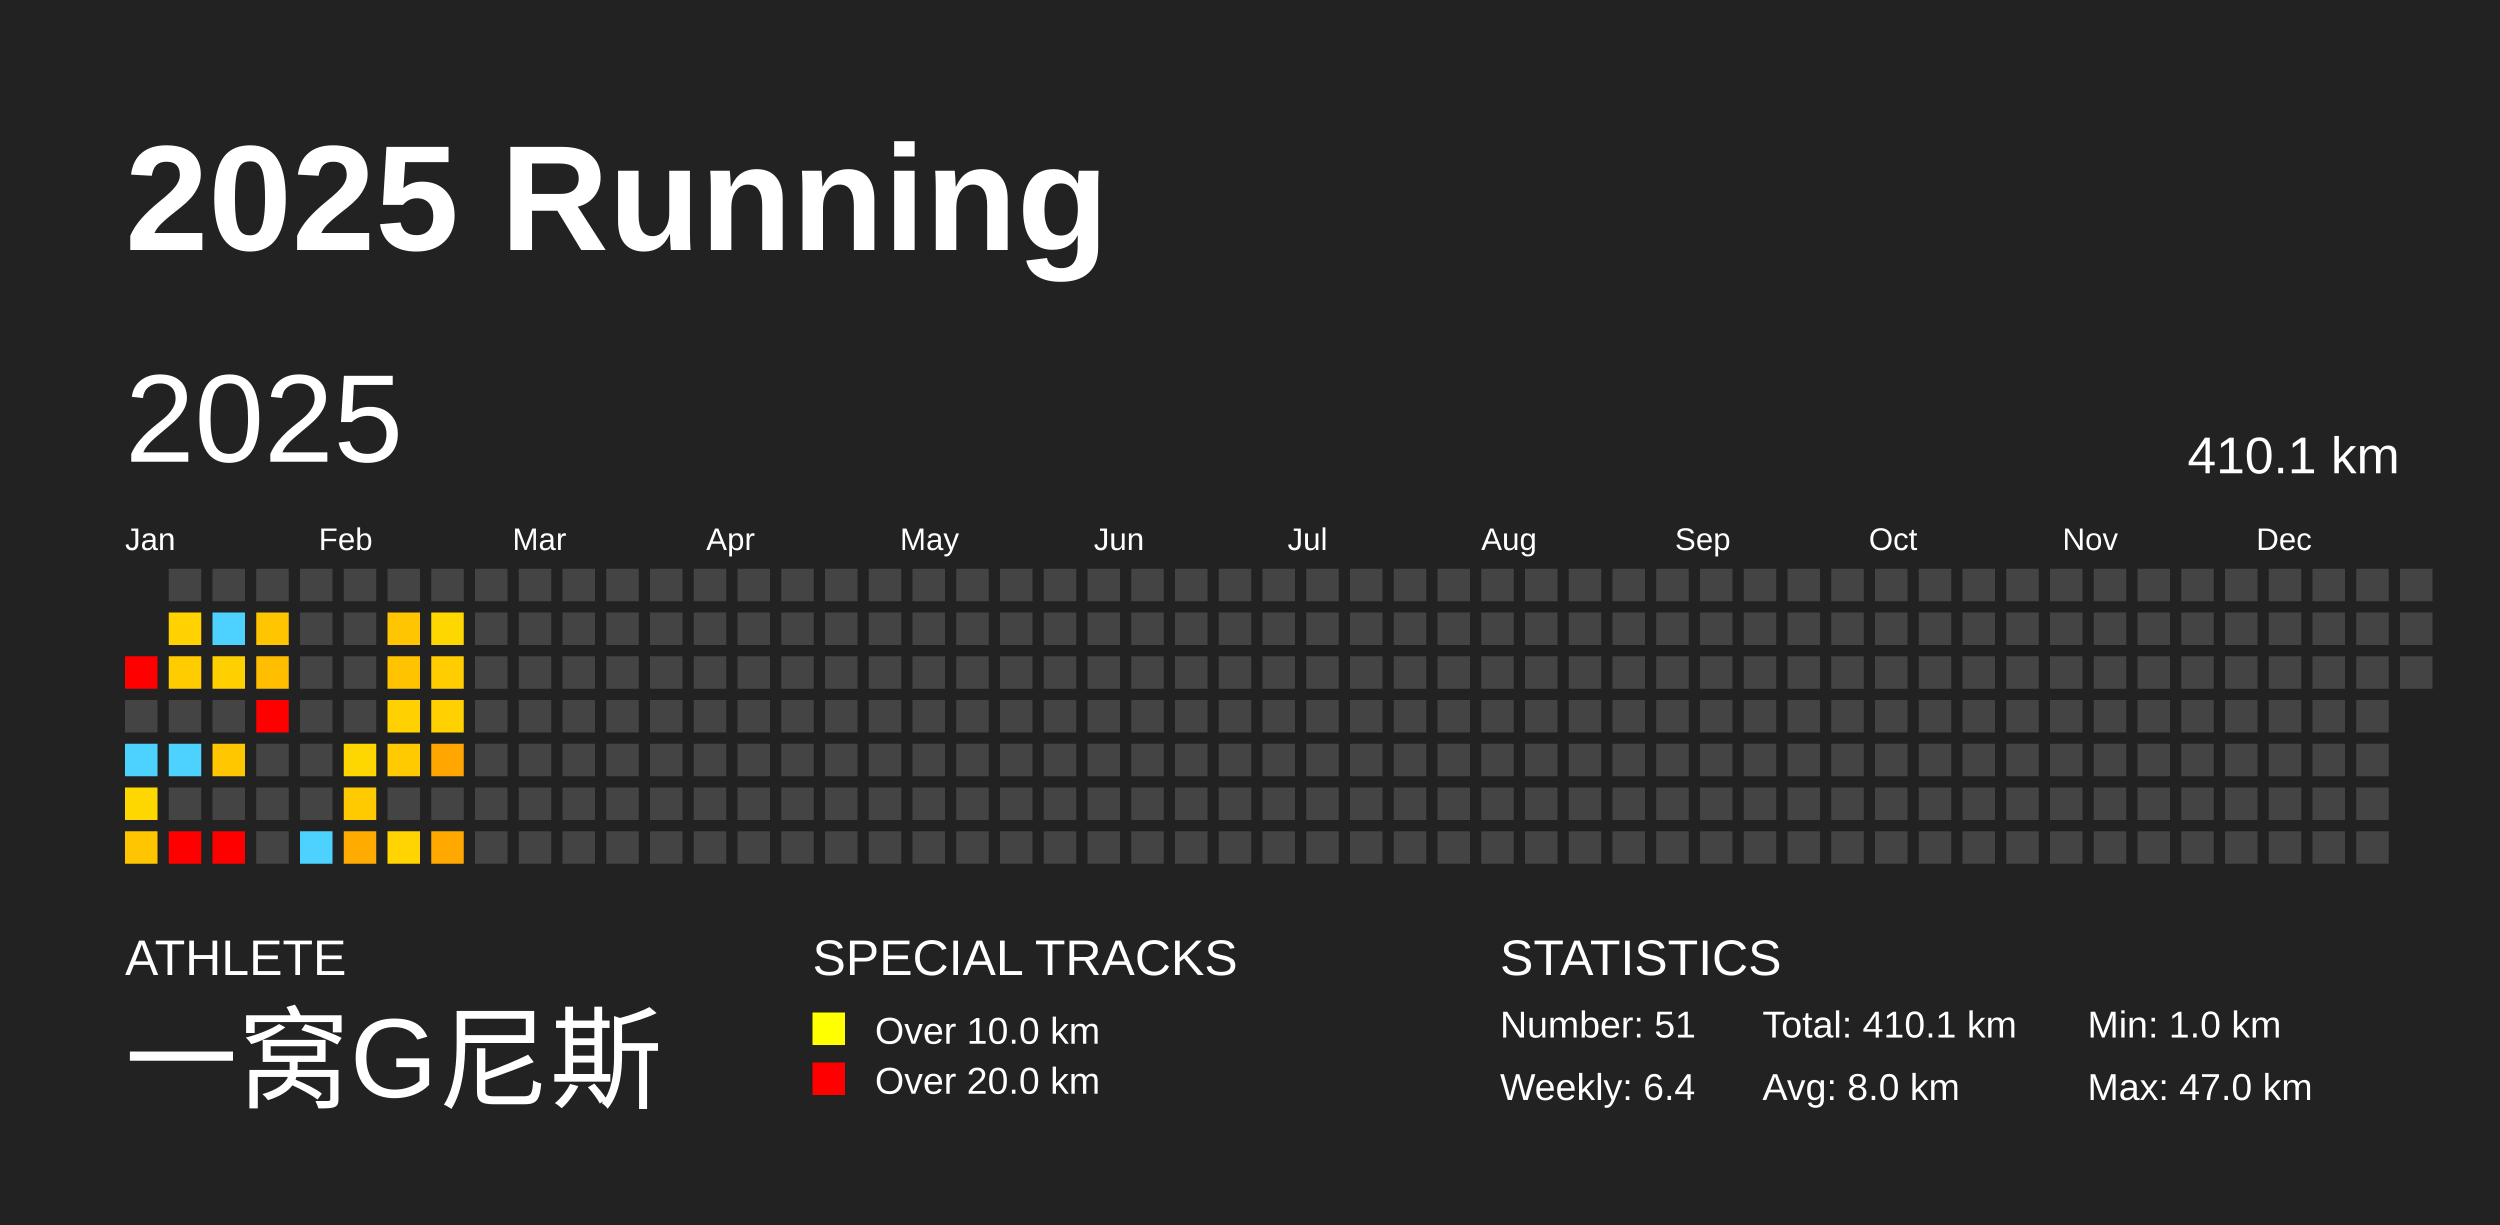
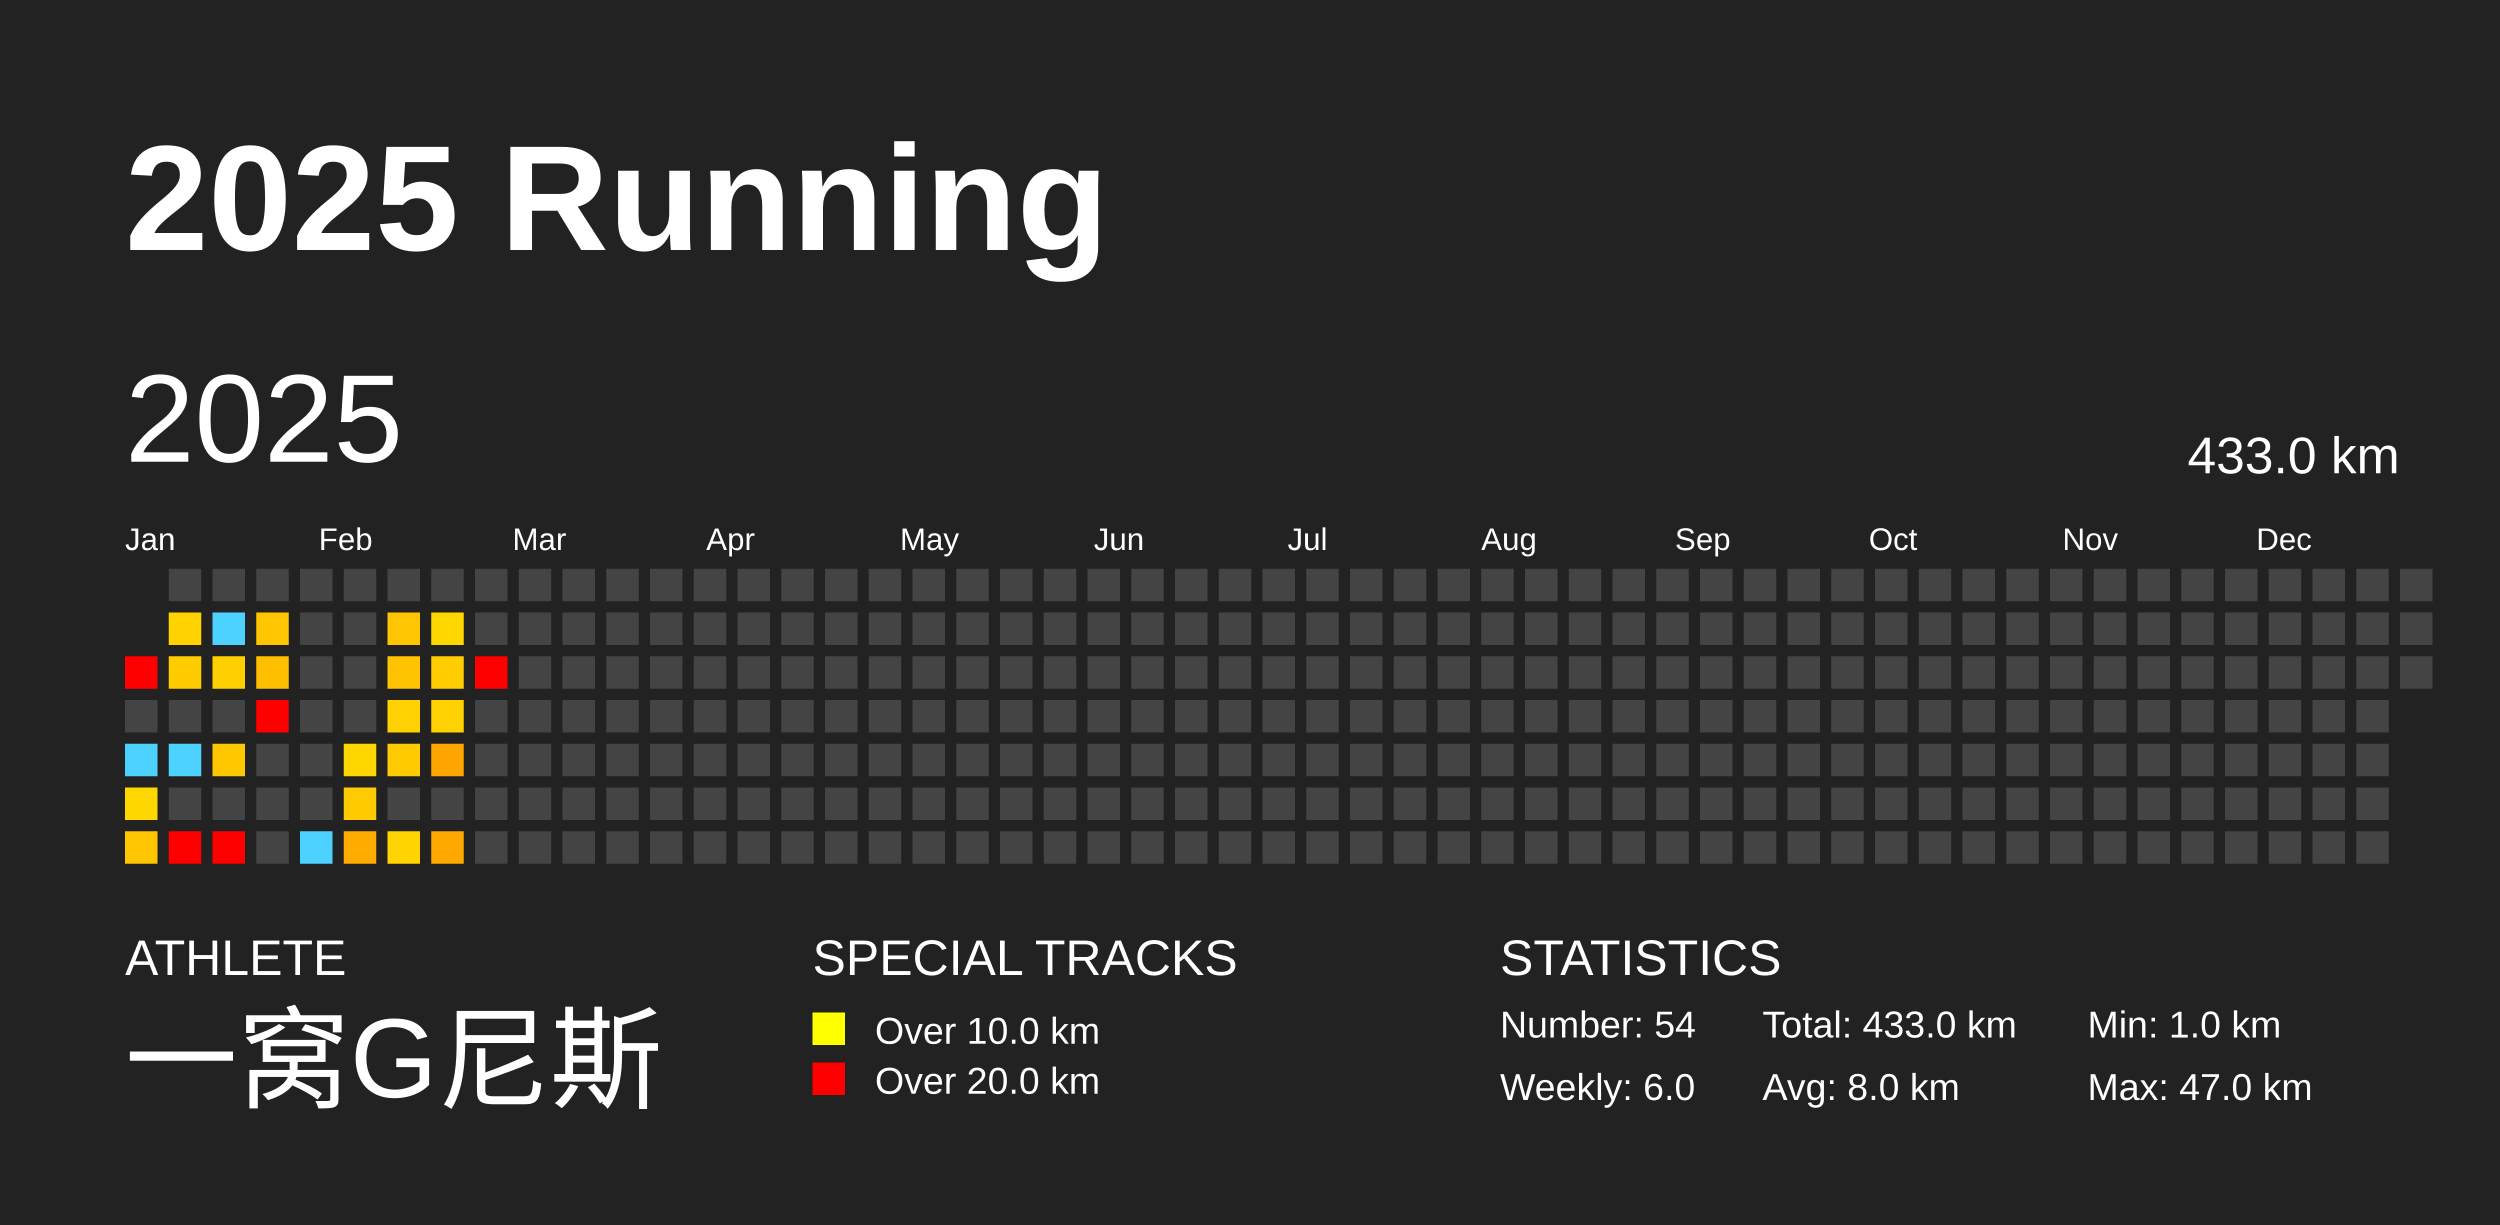
<svg xmlns="http://www.w3.org/2000/svg" baseProfile="full" height="98mm" version="1.1" viewBox="0,0,200,98" width="200mm">
  <defs />
  <rect fill="#222222" height="98" width="200" x="0" y="0" />
  <text fill="#FFFFFF" style="font-size:12px; font-family:Arial; font-weight:bold;" x="10" y="20">2025 Running</text>
  <text fill="#FFFFFF" style="font-size:4px; font-family:Arial" x="10" y="78">ATHLETE</text>
  <text fill="#FFFFFF" style="font-size:9px; font-family:Arial" x="10" y="88">一窝G尼斯</text>
  <text fill="#FFFFFF" style="font-size:4px; font-family:Arial" x="65" y="78">SPECIAL TRACKS</text>
  <rect fill="yellow" height="2.6" width="2.6" x="65" y="81" />
  <text fill="#FFFFFF" style="font-size:3px; font-family:Arial" x="70" y="83.5">Over 10.0 km</text>
  <rect fill="red" height="2.6" width="2.6" x="65" y="85" />
  <text fill="#FFFFFF" style="font-size:3px; font-family:Arial" x="70" y="87.5">Over 20.0 km</text>
  <text fill="#FFFFFF" style="font-size:4px; font-family:Arial" x="120" y="78">STATISTICS</text>
-   <text fill="#FFFFFF" style="font-size:3px; font-family:Arial" x="120" y="83">Number: 51</text>
-   <text fill="#FFFFFF" style="font-size:3px; font-family:Arial" x="120" y="88">Weekly: 6.4</text>
-   <text fill="#FFFFFF" style="font-size:3px; font-family:Arial" x="141" y="83">Total: 410.1 km</text>
+   <text fill="#FFFFFF" style="font-size:3px; font-family:Arial" x="120" y="83">Number: 54</text>
+   <text fill="#FFFFFF" style="font-size:3px; font-family:Arial" x="120" y="88">Weekly: 6.0</text>
+   <text fill="#FFFFFF" style="font-size:3px; font-family:Arial" x="141" y="83">Total: 433.0 km</text>
  <text fill="#FFFFFF" style="font-size:3px; font-family:Arial" x="141" y="88">Avg: 8.0 km</text>
  <text fill="#FFFFFF" style="font-size:3px; font-family:Arial" x="167" y="83">Min: 1.0 km</text>
  <text fill="#FFFFFF" style="font-size:3px; font-family:Arial" x="167" y="88">Max: 47.0 km</text>
  <text dominant-baseline="hanging" fill="#FFFFFF" style="font-size:10.0px; font-family:Arial;" x="10" y="30">2025</text>
-   <text dominant-baseline="hanging" fill="#FFFFFF" style="font-size:4.125px; font-family:Arial;" x="175" y="35">410.1 km</text>
+   <text dominant-baseline="hanging" fill="#FFFFFF" style="font-size:4.125px; font-family:Arial;" x="175" y="35">433.0 km</text>
  <text fill="#FFFFFF" style="font-size:2.5px; font-family:Arial" x="10.0" y="44">Jan</text>
  <text fill="#FFFFFF" style="font-size:2.5px; font-family:Arial" x="25.5" y="44">Feb</text>
  <text fill="#FFFFFF" style="font-size:2.5px; font-family:Arial" x="41.0" y="44">Mar</text>
  <text fill="#FFFFFF" style="font-size:2.5px; font-family:Arial" x="56.5" y="44">Apr</text>
  <text fill="#FFFFFF" style="font-size:2.5px; font-family:Arial" x="72.0" y="44">May</text>
  <text fill="#FFFFFF" style="font-size:2.5px; font-family:Arial" x="87.5" y="44">Jun</text>
  <text fill="#FFFFFF" style="font-size:2.5px; font-family:Arial" x="103.0" y="44">Jul</text>
  <text fill="#FFFFFF" style="font-size:2.5px; font-family:Arial" x="118.5" y="44">Aug</text>
  <text fill="#FFFFFF" style="font-size:2.5px; font-family:Arial" x="134.0" y="44">Sep</text>
  <text fill="#FFFFFF" style="font-size:2.5px; font-family:Arial" x="149.5" y="44">Oct</text>
  <text fill="#FFFFFF" style="font-size:2.5px; font-family:Arial" x="165.0" y="44">Nov</text>
  <text fill="#FFFFFF" style="font-size:2.5px; font-family:Arial" x="180.5" y="44">Dec</text>
  <rect fill="red" height="2.6" width="2.6" x="10.0" y="52.5" />
  <rect fill="#444444" height="2.6" width="2.6" x="10.0" y="56.0" />
  <rect fill="#4dd2ff" height="2.6" width="2.6" x="10.0" y="59.5" />
  <rect fill="#ffd700" height="2.6" width="2.6" x="10.0" y="63.0" />
  <rect fill="#ffc500" height="2.6" width="2.6" x="10.0" y="66.5" />
  <rect fill="#444444" height="2.6" width="2.6" x="13.5" y="45.5" />
  <rect fill="#ffd200" height="2.6" width="2.6" x="13.5" y="49.0" />
  <rect fill="#ffcc00" height="2.6" width="2.6" x="13.5" y="52.5" />
  <rect fill="#444444" height="2.6" width="2.6" x="13.5" y="56.0" />
  <rect fill="#4dd2ff" height="2.6" width="2.6" x="13.5" y="59.5" />
  <rect fill="#444444" height="2.6" width="2.6" x="13.5" y="63.0" />
  <rect fill="red" height="2.6" width="2.6" x="13.5" y="66.5" />
  <rect fill="#444444" height="2.6" width="2.6" x="17.0" y="45.5" />
  <rect fill="#4dd2ff" height="2.6" width="2.6" x="17.0" y="49.0" />
  <rect fill="#ffd000" height="2.6" width="2.6" x="17.0" y="52.5" />
  <rect fill="#444444" height="2.6" width="2.6" x="17.0" y="56.0" />
  <rect fill="#ffc700" height="2.6" width="2.6" x="17.0" y="59.5" />
  <rect fill="#444444" height="2.6" width="2.6" x="17.0" y="63.0" />
  <rect fill="red" height="2.6" width="2.6" x="17.0" y="66.5" />
  <rect fill="#444444" height="2.6" width="2.6" x="20.5" y="45.5" />
  <rect fill="#ffc500" height="2.6" width="2.6" x="20.5" y="49.0" />
  <rect fill="#ffbf00" height="2.6" width="2.6" x="20.5" y="52.5" />
  <rect fill="red" height="2.6" width="2.6" x="20.5" y="56.0" />
  <rect fill="#444444" height="2.6" width="2.6" x="20.5" y="59.5" />
  <rect fill="#444444" height="2.6" width="2.6" x="20.5" y="63.0" />
  <rect fill="#444444" height="2.6" width="2.6" x="20.5" y="66.5" />
  <rect fill="#444444" height="2.6" width="2.6" x="24.0" y="45.5" />
  <rect fill="#444444" height="2.6" width="2.6" x="24.0" y="49.0" />
  <rect fill="#444444" height="2.6" width="2.6" x="24.0" y="52.5" />
  <rect fill="#444444" height="2.6" width="2.6" x="24.0" y="56.0" />
  <rect fill="#444444" height="2.6" width="2.6" x="24.0" y="59.5" />
  <rect fill="#444444" height="2.6" width="2.6" x="24.0" y="63.0" />
  <rect fill="#4dd2ff" height="2.6" width="2.6" x="24.0" y="66.5" />
  <rect fill="#444444" height="2.6" width="2.6" x="27.5" y="45.5" />
  <rect fill="#444444" height="2.6" width="2.6" x="27.5" y="49.0" />
  <rect fill="#444444" height="2.6" width="2.6" x="27.5" y="52.5" />
  <rect fill="#444444" height="2.6" width="2.6" x="27.5" y="56.0" />
  <rect fill="#ffd700" height="2.6" width="2.6" x="27.5" y="59.5" />
  <rect fill="#ffcb00" height="2.6" width="2.6" x="27.5" y="63.0" />
  <rect fill="#ffab00" height="2.6" width="2.6" x="27.5" y="66.5" />
  <rect fill="#444444" height="2.6" width="2.6" x="31.0" y="45.5" />
  <rect fill="#ffc500" height="2.6" width="2.6" x="31.0" y="49.0" />
  <rect fill="#ffc300" height="2.6" width="2.6" x="31.0" y="52.5" />
  <rect fill="#ffd100" height="2.6" width="2.6" x="31.0" y="56.0" />
  <rect fill="#ffcb00" height="2.6" width="2.6" x="31.0" y="59.5" />
  <rect fill="#444444" height="2.6" width="2.6" x="31.0" y="63.0" />
  <rect fill="#ffd400" height="2.6" width="2.6" x="31.0" y="66.5" />
  <rect fill="#444444" height="2.6" width="2.6" x="34.5" y="45.5" />
  <rect fill="#ffd700" height="2.6" width="2.6" x="34.5" y="49.0" />
  <rect fill="#ffcd00" height="2.6" width="2.6" x="34.5" y="52.5" />
  <rect fill="#ffd100" height="2.6" width="2.6" x="34.5" y="56.0" />
  <rect fill="#ffa700" height="2.6" width="2.6" x="34.5" y="59.5" />
  <rect fill="#444444" height="2.6" width="2.6" x="34.5" y="63.0" />
  <rect fill="#ffa900" height="2.6" width="2.6" x="34.5" y="66.5" />
  <rect fill="#444444" height="2.6" width="2.6" x="38.0" y="45.5" />
  <rect fill="#444444" height="2.6" width="2.6" x="38.0" y="49.0" />
-   <rect fill="#444444" height="2.6" width="2.6" x="38.0" y="52.5" />
+   <rect fill="red" height="2.6" width="2.6" x="38.0" y="52.5" />
  <rect fill="#444444" height="2.6" width="2.6" x="38.0" y="56.0" />
  <rect fill="#444444" height="2.6" width="2.6" x="38.0" y="59.5" />
  <rect fill="#444444" height="2.6" width="2.6" x="38.0" y="63.0" />
  <rect fill="#444444" height="2.6" width="2.6" x="38.0" y="66.5" />
  <rect fill="#444444" height="2.6" width="2.6" x="41.5" y="45.5" />
  <rect fill="#444444" height="2.6" width="2.6" x="41.5" y="49.0" />
  <rect fill="#444444" height="2.6" width="2.6" x="41.5" y="52.5" />
  <rect fill="#444444" height="2.6" width="2.6" x="41.5" y="56.0" />
  <rect fill="#444444" height="2.6" width="2.6" x="41.5" y="59.5" />
  <rect fill="#444444" height="2.6" width="2.6" x="41.5" y="63.0" />
  <rect fill="#444444" height="2.6" width="2.6" x="41.5" y="66.5" />
  <rect fill="#444444" height="2.6" width="2.6" x="45.0" y="45.5" />
  <rect fill="#444444" height="2.6" width="2.6" x="45.0" y="49.0" />
  <rect fill="#444444" height="2.6" width="2.6" x="45.0" y="52.5" />
  <rect fill="#444444" height="2.6" width="2.6" x="45.0" y="56.0" />
  <rect fill="#444444" height="2.6" width="2.6" x="45.0" y="59.5" />
  <rect fill="#444444" height="2.6" width="2.6" x="45.0" y="63.0" />
  <rect fill="#444444" height="2.6" width="2.6" x="45.0" y="66.5" />
  <rect fill="#444444" height="2.6" width="2.6" x="48.5" y="45.5" />
  <rect fill="#444444" height="2.6" width="2.6" x="48.5" y="49.0" />
  <rect fill="#444444" height="2.6" width="2.6" x="48.5" y="52.5" />
  <rect fill="#444444" height="2.6" width="2.6" x="48.5" y="56.0" />
  <rect fill="#444444" height="2.6" width="2.6" x="48.5" y="59.5" />
  <rect fill="#444444" height="2.6" width="2.6" x="48.5" y="63.0" />
  <rect fill="#444444" height="2.6" width="2.6" x="48.5" y="66.5" />
  <rect fill="#444444" height="2.6" width="2.6" x="52.0" y="45.5" />
  <rect fill="#444444" height="2.6" width="2.6" x="52.0" y="49.0" />
  <rect fill="#444444" height="2.6" width="2.6" x="52.0" y="52.5" />
  <rect fill="#444444" height="2.6" width="2.6" x="52.0" y="56.0" />
  <rect fill="#444444" height="2.6" width="2.6" x="52.0" y="59.5" />
  <rect fill="#444444" height="2.6" width="2.6" x="52.0" y="63.0" />
  <rect fill="#444444" height="2.6" width="2.6" x="52.0" y="66.5" />
  <rect fill="#444444" height="2.6" width="2.6" x="55.5" y="45.5" />
  <rect fill="#444444" height="2.6" width="2.6" x="55.5" y="49.0" />
  <rect fill="#444444" height="2.6" width="2.6" x="55.5" y="52.5" />
  <rect fill="#444444" height="2.6" width="2.6" x="55.5" y="56.0" />
  <rect fill="#444444" height="2.6" width="2.6" x="55.5" y="59.5" />
  <rect fill="#444444" height="2.6" width="2.6" x="55.5" y="63.0" />
  <rect fill="#444444" height="2.6" width="2.6" x="55.5" y="66.5" />
  <rect fill="#444444" height="2.6" width="2.6" x="59.0" y="45.5" />
  <rect fill="#444444" height="2.6" width="2.6" x="59.0" y="49.0" />
  <rect fill="#444444" height="2.6" width="2.6" x="59.0" y="52.5" />
  <rect fill="#444444" height="2.6" width="2.6" x="59.0" y="56.0" />
  <rect fill="#444444" height="2.6" width="2.6" x="59.0" y="59.5" />
  <rect fill="#444444" height="2.6" width="2.6" x="59.0" y="63.0" />
  <rect fill="#444444" height="2.6" width="2.6" x="59.0" y="66.5" />
  <rect fill="#444444" height="2.6" width="2.6" x="62.5" y="45.5" />
  <rect fill="#444444" height="2.6" width="2.6" x="62.5" y="49.0" />
  <rect fill="#444444" height="2.6" width="2.6" x="62.5" y="52.5" />
  <rect fill="#444444" height="2.6" width="2.6" x="62.5" y="56.0" />
  <rect fill="#444444" height="2.6" width="2.6" x="62.5" y="59.5" />
  <rect fill="#444444" height="2.6" width="2.6" x="62.5" y="63.0" />
  <rect fill="#444444" height="2.6" width="2.6" x="62.5" y="66.5" />
  <rect fill="#444444" height="2.6" width="2.6" x="66.0" y="45.5" />
  <rect fill="#444444" height="2.6" width="2.6" x="66.0" y="49.0" />
  <rect fill="#444444" height="2.6" width="2.6" x="66.0" y="52.5" />
  <rect fill="#444444" height="2.6" width="2.6" x="66.0" y="56.0" />
  <rect fill="#444444" height="2.6" width="2.6" x="66.0" y="59.5" />
  <rect fill="#444444" height="2.6" width="2.6" x="66.0" y="63.0" />
  <rect fill="#444444" height="2.6" width="2.6" x="66.0" y="66.5" />
  <rect fill="#444444" height="2.6" width="2.6" x="69.5" y="45.5" />
  <rect fill="#444444" height="2.6" width="2.6" x="69.5" y="49.0" />
  <rect fill="#444444" height="2.6" width="2.6" x="69.5" y="52.5" />
  <rect fill="#444444" height="2.6" width="2.6" x="69.5" y="56.0" />
  <rect fill="#444444" height="2.6" width="2.6" x="69.5" y="59.5" />
  <rect fill="#444444" height="2.6" width="2.6" x="69.5" y="63.0" />
  <rect fill="#444444" height="2.6" width="2.6" x="69.5" y="66.5" />
  <rect fill="#444444" height="2.6" width="2.6" x="73.0" y="45.5" />
  <rect fill="#444444" height="2.6" width="2.6" x="73.0" y="49.0" />
  <rect fill="#444444" height="2.6" width="2.6" x="73.0" y="52.5" />
  <rect fill="#444444" height="2.6" width="2.6" x="73.0" y="56.0" />
  <rect fill="#444444" height="2.6" width="2.6" x="73.0" y="59.5" />
  <rect fill="#444444" height="2.6" width="2.6" x="73.0" y="63.0" />
  <rect fill="#444444" height="2.6" width="2.6" x="73.0" y="66.5" />
  <rect fill="#444444" height="2.6" width="2.6" x="76.5" y="45.5" />
  <rect fill="#444444" height="2.6" width="2.6" x="76.5" y="49.0" />
  <rect fill="#444444" height="2.6" width="2.6" x="76.5" y="52.5" />
  <rect fill="#444444" height="2.6" width="2.6" x="76.5" y="56.0" />
  <rect fill="#444444" height="2.6" width="2.6" x="76.5" y="59.5" />
  <rect fill="#444444" height="2.6" width="2.6" x="76.5" y="63.0" />
  <rect fill="#444444" height="2.6" width="2.6" x="76.5" y="66.5" />
  <rect fill="#444444" height="2.6" width="2.6" x="80.0" y="45.5" />
  <rect fill="#444444" height="2.6" width="2.6" x="80.0" y="49.0" />
  <rect fill="#444444" height="2.6" width="2.6" x="80.0" y="52.5" />
  <rect fill="#444444" height="2.6" width="2.6" x="80.0" y="56.0" />
  <rect fill="#444444" height="2.6" width="2.6" x="80.0" y="59.5" />
  <rect fill="#444444" height="2.6" width="2.6" x="80.0" y="63.0" />
  <rect fill="#444444" height="2.6" width="2.6" x="80.0" y="66.5" />
  <rect fill="#444444" height="2.6" width="2.6" x="83.5" y="45.5" />
  <rect fill="#444444" height="2.6" width="2.6" x="83.5" y="49.0" />
  <rect fill="#444444" height="2.6" width="2.6" x="83.5" y="52.5" />
  <rect fill="#444444" height="2.6" width="2.6" x="83.5" y="56.0" />
  <rect fill="#444444" height="2.6" width="2.6" x="83.5" y="59.5" />
  <rect fill="#444444" height="2.6" width="2.6" x="83.5" y="63.0" />
  <rect fill="#444444" height="2.6" width="2.6" x="83.5" y="66.5" />
  <rect fill="#444444" height="2.6" width="2.6" x="87.0" y="45.5" />
  <rect fill="#444444" height="2.6" width="2.6" x="87.0" y="49.0" />
  <rect fill="#444444" height="2.6" width="2.6" x="87.0" y="52.5" />
  <rect fill="#444444" height="2.6" width="2.6" x="87.0" y="56.0" />
  <rect fill="#444444" height="2.6" width="2.6" x="87.0" y="59.5" />
  <rect fill="#444444" height="2.6" width="2.6" x="87.0" y="63.0" />
  <rect fill="#444444" height="2.6" width="2.6" x="87.0" y="66.5" />
  <rect fill="#444444" height="2.6" width="2.6" x="90.5" y="45.5" />
  <rect fill="#444444" height="2.6" width="2.6" x="90.5" y="49.0" />
  <rect fill="#444444" height="2.6" width="2.6" x="90.5" y="52.5" />
  <rect fill="#444444" height="2.6" width="2.6" x="90.5" y="56.0" />
  <rect fill="#444444" height="2.6" width="2.6" x="90.5" y="59.5" />
  <rect fill="#444444" height="2.6" width="2.6" x="90.5" y="63.0" />
  <rect fill="#444444" height="2.6" width="2.6" x="90.5" y="66.5" />
  <rect fill="#444444" height="2.6" width="2.6" x="94.0" y="45.5" />
  <rect fill="#444444" height="2.6" width="2.6" x="94.0" y="49.0" />
  <rect fill="#444444" height="2.6" width="2.6" x="94.0" y="52.5" />
  <rect fill="#444444" height="2.6" width="2.6" x="94.0" y="56.0" />
  <rect fill="#444444" height="2.6" width="2.6" x="94.0" y="59.5" />
  <rect fill="#444444" height="2.6" width="2.6" x="94.0" y="63.0" />
  <rect fill="#444444" height="2.6" width="2.6" x="94.0" y="66.5" />
  <rect fill="#444444" height="2.6" width="2.6" x="97.5" y="45.5" />
  <rect fill="#444444" height="2.6" width="2.6" x="97.5" y="49.0" />
  <rect fill="#444444" height="2.6" width="2.6" x="97.5" y="52.5" />
  <rect fill="#444444" height="2.6" width="2.6" x="97.5" y="56.0" />
  <rect fill="#444444" height="2.6" width="2.6" x="97.5" y="59.5" />
  <rect fill="#444444" height="2.6" width="2.6" x="97.5" y="63.0" />
  <rect fill="#444444" height="2.6" width="2.6" x="97.5" y="66.5" />
  <rect fill="#444444" height="2.6" width="2.6" x="101.0" y="45.5" />
  <rect fill="#444444" height="2.6" width="2.6" x="101.0" y="49.0" />
  <rect fill="#444444" height="2.6" width="2.6" x="101.0" y="52.5" />
  <rect fill="#444444" height="2.6" width="2.6" x="101.0" y="56.0" />
  <rect fill="#444444" height="2.6" width="2.6" x="101.0" y="59.5" />
  <rect fill="#444444" height="2.6" width="2.6" x="101.0" y="63.0" />
  <rect fill="#444444" height="2.6" width="2.6" x="101.0" y="66.5" />
  <rect fill="#444444" height="2.6" width="2.6" x="104.5" y="45.5" />
  <rect fill="#444444" height="2.6" width="2.6" x="104.5" y="49.0" />
  <rect fill="#444444" height="2.6" width="2.6" x="104.5" y="52.5" />
  <rect fill="#444444" height="2.6" width="2.6" x="104.5" y="56.0" />
  <rect fill="#444444" height="2.6" width="2.6" x="104.5" y="59.5" />
  <rect fill="#444444" height="2.6" width="2.6" x="104.5" y="63.0" />
  <rect fill="#444444" height="2.6" width="2.6" x="104.5" y="66.5" />
  <rect fill="#444444" height="2.6" width="2.6" x="108.0" y="45.5" />
  <rect fill="#444444" height="2.6" width="2.6" x="108.0" y="49.0" />
  <rect fill="#444444" height="2.6" width="2.6" x="108.0" y="52.5" />
  <rect fill="#444444" height="2.6" width="2.6" x="108.0" y="56.0" />
  <rect fill="#444444" height="2.6" width="2.6" x="108.0" y="59.5" />
  <rect fill="#444444" height="2.6" width="2.6" x="108.0" y="63.0" />
  <rect fill="#444444" height="2.6" width="2.6" x="108.0" y="66.5" />
  <rect fill="#444444" height="2.6" width="2.6" x="111.5" y="45.5" />
  <rect fill="#444444" height="2.6" width="2.6" x="111.5" y="49.0" />
  <rect fill="#444444" height="2.6" width="2.6" x="111.5" y="52.5" />
  <rect fill="#444444" height="2.6" width="2.6" x="111.5" y="56.0" />
  <rect fill="#444444" height="2.6" width="2.6" x="111.5" y="59.5" />
  <rect fill="#444444" height="2.6" width="2.6" x="111.5" y="63.0" />
  <rect fill="#444444" height="2.6" width="2.6" x="111.5" y="66.5" />
  <rect fill="#444444" height="2.6" width="2.6" x="115.0" y="45.5" />
  <rect fill="#444444" height="2.6" width="2.6" x="115.0" y="49.0" />
  <rect fill="#444444" height="2.6" width="2.6" x="115.0" y="52.5" />
  <rect fill="#444444" height="2.6" width="2.6" x="115.0" y="56.0" />
  <rect fill="#444444" height="2.6" width="2.6" x="115.0" y="59.5" />
  <rect fill="#444444" height="2.6" width="2.6" x="115.0" y="63.0" />
  <rect fill="#444444" height="2.6" width="2.6" x="115.0" y="66.5" />
  <rect fill="#444444" height="2.6" width="2.6" x="118.5" y="45.5" />
  <rect fill="#444444" height="2.6" width="2.6" x="118.5" y="49.0" />
  <rect fill="#444444" height="2.6" width="2.6" x="118.5" y="52.5" />
  <rect fill="#444444" height="2.6" width="2.6" x="118.5" y="56.0" />
  <rect fill="#444444" height="2.6" width="2.6" x="118.5" y="59.5" />
  <rect fill="#444444" height="2.6" width="2.6" x="118.5" y="63.0" />
  <rect fill="#444444" height="2.6" width="2.6" x="118.5" y="66.5" />
  <rect fill="#444444" height="2.6" width="2.6" x="122.0" y="45.5" />
  <rect fill="#444444" height="2.6" width="2.6" x="122.0" y="49.0" />
  <rect fill="#444444" height="2.6" width="2.6" x="122.0" y="52.5" />
  <rect fill="#444444" height="2.6" width="2.6" x="122.0" y="56.0" />
  <rect fill="#444444" height="2.6" width="2.6" x="122.0" y="59.5" />
  <rect fill="#444444" height="2.6" width="2.6" x="122.0" y="63.0" />
  <rect fill="#444444" height="2.6" width="2.6" x="122.0" y="66.5" />
  <rect fill="#444444" height="2.6" width="2.6" x="125.5" y="45.5" />
  <rect fill="#444444" height="2.6" width="2.6" x="125.5" y="49.0" />
  <rect fill="#444444" height="2.6" width="2.6" x="125.5" y="52.5" />
  <rect fill="#444444" height="2.6" width="2.6" x="125.5" y="56.0" />
  <rect fill="#444444" height="2.6" width="2.6" x="125.5" y="59.5" />
  <rect fill="#444444" height="2.6" width="2.6" x="125.5" y="63.0" />
  <rect fill="#444444" height="2.6" width="2.6" x="125.5" y="66.5" />
  <rect fill="#444444" height="2.6" width="2.6" x="129.0" y="45.5" />
  <rect fill="#444444" height="2.6" width="2.6" x="129.0" y="49.0" />
  <rect fill="#444444" height="2.6" width="2.6" x="129.0" y="52.5" />
  <rect fill="#444444" height="2.6" width="2.6" x="129.0" y="56.0" />
  <rect fill="#444444" height="2.6" width="2.6" x="129.0" y="59.5" />
  <rect fill="#444444" height="2.6" width="2.6" x="129.0" y="63.0" />
  <rect fill="#444444" height="2.6" width="2.6" x="129.0" y="66.5" />
  <rect fill="#444444" height="2.6" width="2.6" x="132.5" y="45.5" />
  <rect fill="#444444" height="2.6" width="2.6" x="132.5" y="49.0" />
  <rect fill="#444444" height="2.6" width="2.6" x="132.5" y="52.5" />
  <rect fill="#444444" height="2.6" width="2.6" x="132.5" y="56.0" />
  <rect fill="#444444" height="2.6" width="2.6" x="132.5" y="59.5" />
  <rect fill="#444444" height="2.6" width="2.6" x="132.5" y="63.0" />
  <rect fill="#444444" height="2.6" width="2.6" x="132.5" y="66.5" />
  <rect fill="#444444" height="2.6" width="2.6" x="136.0" y="45.5" />
  <rect fill="#444444" height="2.6" width="2.6" x="136.0" y="49.0" />
  <rect fill="#444444" height="2.6" width="2.6" x="136.0" y="52.5" />
  <rect fill="#444444" height="2.6" width="2.6" x="136.0" y="56.0" />
  <rect fill="#444444" height="2.6" width="2.6" x="136.0" y="59.5" />
  <rect fill="#444444" height="2.6" width="2.6" x="136.0" y="63.0" />
  <rect fill="#444444" height="2.6" width="2.6" x="136.0" y="66.5" />
  <rect fill="#444444" height="2.6" width="2.6" x="139.5" y="45.5" />
  <rect fill="#444444" height="2.6" width="2.6" x="139.5" y="49.0" />
  <rect fill="#444444" height="2.6" width="2.6" x="139.5" y="52.5" />
  <rect fill="#444444" height="2.6" width="2.6" x="139.5" y="56.0" />
  <rect fill="#444444" height="2.6" width="2.6" x="139.5" y="59.5" />
  <rect fill="#444444" height="2.6" width="2.6" x="139.5" y="63.0" />
  <rect fill="#444444" height="2.6" width="2.6" x="139.5" y="66.5" />
  <rect fill="#444444" height="2.6" width="2.6" x="143.0" y="45.5" />
  <rect fill="#444444" height="2.6" width="2.6" x="143.0" y="49.0" />
  <rect fill="#444444" height="2.6" width="2.6" x="143.0" y="52.5" />
  <rect fill="#444444" height="2.6" width="2.6" x="143.0" y="56.0" />
  <rect fill="#444444" height="2.6" width="2.6" x="143.0" y="59.5" />
  <rect fill="#444444" height="2.6" width="2.6" x="143.0" y="63.0" />
  <rect fill="#444444" height="2.6" width="2.6" x="143.0" y="66.5" />
  <rect fill="#444444" height="2.6" width="2.6" x="146.5" y="45.5" />
  <rect fill="#444444" height="2.6" width="2.6" x="146.5" y="49.0" />
  <rect fill="#444444" height="2.6" width="2.6" x="146.5" y="52.5" />
  <rect fill="#444444" height="2.6" width="2.6" x="146.5" y="56.0" />
  <rect fill="#444444" height="2.6" width="2.6" x="146.5" y="59.5" />
  <rect fill="#444444" height="2.6" width="2.6" x="146.5" y="63.0" />
  <rect fill="#444444" height="2.6" width="2.6" x="146.5" y="66.5" />
  <rect fill="#444444" height="2.6" width="2.6" x="150.0" y="45.5" />
  <rect fill="#444444" height="2.6" width="2.6" x="150.0" y="49.0" />
  <rect fill="#444444" height="2.6" width="2.6" x="150.0" y="52.5" />
  <rect fill="#444444" height="2.6" width="2.6" x="150.0" y="56.0" />
  <rect fill="#444444" height="2.6" width="2.6" x="150.0" y="59.5" />
  <rect fill="#444444" height="2.6" width="2.6" x="150.0" y="63.0" />
  <rect fill="#444444" height="2.6" width="2.6" x="150.0" y="66.5" />
  <rect fill="#444444" height="2.6" width="2.6" x="153.5" y="45.5" />
  <rect fill="#444444" height="2.6" width="2.6" x="153.5" y="49.0" />
  <rect fill="#444444" height="2.6" width="2.6" x="153.5" y="52.5" />
  <rect fill="#444444" height="2.6" width="2.6" x="153.5" y="56.0" />
  <rect fill="#444444" height="2.6" width="2.6" x="153.5" y="59.5" />
  <rect fill="#444444" height="2.6" width="2.6" x="153.5" y="63.0" />
  <rect fill="#444444" height="2.6" width="2.6" x="153.5" y="66.5" />
  <rect fill="#444444" height="2.6" width="2.6" x="157.0" y="45.5" />
  <rect fill="#444444" height="2.6" width="2.6" x="157.0" y="49.0" />
  <rect fill="#444444" height="2.6" width="2.6" x="157.0" y="52.5" />
  <rect fill="#444444" height="2.6" width="2.6" x="157.0" y="56.0" />
  <rect fill="#444444" height="2.6" width="2.6" x="157.0" y="59.5" />
  <rect fill="#444444" height="2.6" width="2.6" x="157.0" y="63.0" />
  <rect fill="#444444" height="2.6" width="2.6" x="157.0" y="66.5" />
  <rect fill="#444444" height="2.6" width="2.6" x="160.5" y="45.5" />
  <rect fill="#444444" height="2.6" width="2.6" x="160.5" y="49.0" />
  <rect fill="#444444" height="2.6" width="2.6" x="160.5" y="52.5" />
  <rect fill="#444444" height="2.6" width="2.6" x="160.5" y="56.0" />
  <rect fill="#444444" height="2.6" width="2.6" x="160.5" y="59.5" />
  <rect fill="#444444" height="2.6" width="2.6" x="160.5" y="63.0" />
  <rect fill="#444444" height="2.6" width="2.6" x="160.5" y="66.5" />
  <rect fill="#444444" height="2.6" width="2.6" x="164.0" y="45.5" />
  <rect fill="#444444" height="2.6" width="2.6" x="164.0" y="49.0" />
  <rect fill="#444444" height="2.6" width="2.6" x="164.0" y="52.5" />
  <rect fill="#444444" height="2.6" width="2.6" x="164.0" y="56.0" />
  <rect fill="#444444" height="2.6" width="2.6" x="164.0" y="59.5" />
  <rect fill="#444444" height="2.6" width="2.6" x="164.0" y="63.0" />
  <rect fill="#444444" height="2.6" width="2.6" x="164.0" y="66.5" />
  <rect fill="#444444" height="2.6" width="2.6" x="167.5" y="45.5" />
  <rect fill="#444444" height="2.6" width="2.6" x="167.5" y="49.0" />
  <rect fill="#444444" height="2.6" width="2.6" x="167.5" y="52.5" />
  <rect fill="#444444" height="2.6" width="2.6" x="167.5" y="56.0" />
  <rect fill="#444444" height="2.6" width="2.6" x="167.5" y="59.5" />
  <rect fill="#444444" height="2.6" width="2.6" x="167.5" y="63.0" />
  <rect fill="#444444" height="2.6" width="2.6" x="167.5" y="66.5" />
  <rect fill="#444444" height="2.6" width="2.6" x="171.0" y="45.5" />
  <rect fill="#444444" height="2.6" width="2.6" x="171.0" y="49.0" />
  <rect fill="#444444" height="2.6" width="2.6" x="171.0" y="52.5" />
  <rect fill="#444444" height="2.6" width="2.6" x="171.0" y="56.0" />
  <rect fill="#444444" height="2.6" width="2.6" x="171.0" y="59.5" />
  <rect fill="#444444" height="2.6" width="2.6" x="171.0" y="63.0" />
  <rect fill="#444444" height="2.6" width="2.6" x="171.0" y="66.5" />
  <rect fill="#444444" height="2.6" width="2.6" x="174.5" y="45.5" />
  <rect fill="#444444" height="2.6" width="2.6" x="174.5" y="49.0" />
  <rect fill="#444444" height="2.6" width="2.6" x="174.5" y="52.5" />
  <rect fill="#444444" height="2.6" width="2.6" x="174.5" y="56.0" />
  <rect fill="#444444" height="2.6" width="2.6" x="174.5" y="59.5" />
  <rect fill="#444444" height="2.6" width="2.6" x="174.5" y="63.0" />
  <rect fill="#444444" height="2.6" width="2.6" x="174.5" y="66.5" />
  <rect fill="#444444" height="2.6" width="2.6" x="178.0" y="45.5" />
  <rect fill="#444444" height="2.6" width="2.6" x="178.0" y="49.0" />
  <rect fill="#444444" height="2.6" width="2.6" x="178.0" y="52.5" />
  <rect fill="#444444" height="2.6" width="2.6" x="178.0" y="56.0" />
  <rect fill="#444444" height="2.6" width="2.6" x="178.0" y="59.5" />
  <rect fill="#444444" height="2.6" width="2.6" x="178.0" y="63.0" />
  <rect fill="#444444" height="2.6" width="2.6" x="178.0" y="66.5" />
  <rect fill="#444444" height="2.6" width="2.6" x="181.5" y="45.5" />
  <rect fill="#444444" height="2.6" width="2.6" x="181.5" y="49.0" />
  <rect fill="#444444" height="2.6" width="2.6" x="181.5" y="52.5" />
  <rect fill="#444444" height="2.6" width="2.6" x="181.5" y="56.0" />
  <rect fill="#444444" height="2.6" width="2.6" x="181.5" y="59.5" />
  <rect fill="#444444" height="2.6" width="2.6" x="181.5" y="63.0" />
  <rect fill="#444444" height="2.6" width="2.6" x="181.5" y="66.5" />
  <rect fill="#444444" height="2.6" width="2.6" x="185.0" y="45.5" />
  <rect fill="#444444" height="2.6" width="2.6" x="185.0" y="49.0" />
  <rect fill="#444444" height="2.6" width="2.6" x="185.0" y="52.5" />
  <rect fill="#444444" height="2.6" width="2.6" x="185.0" y="56.0" />
  <rect fill="#444444" height="2.6" width="2.6" x="185.0" y="59.5" />
  <rect fill="#444444" height="2.6" width="2.6" x="185.0" y="63.0" />
  <rect fill="#444444" height="2.6" width="2.6" x="185.0" y="66.5" />
  <rect fill="#444444" height="2.6" width="2.6" x="188.5" y="45.5" />
  <rect fill="#444444" height="2.6" width="2.6" x="188.5" y="49.0" />
  <rect fill="#444444" height="2.6" width="2.6" x="188.5" y="52.5" />
  <rect fill="#444444" height="2.6" width="2.6" x="188.5" y="56.0" />
  <rect fill="#444444" height="2.6" width="2.6" x="188.5" y="59.5" />
  <rect fill="#444444" height="2.6" width="2.6" x="188.5" y="63.0" />
  <rect fill="#444444" height="2.6" width="2.6" x="188.5" y="66.5" />
  <rect fill="#444444" height="2.6" width="2.6" x="192.0" y="45.5" />
  <rect fill="#444444" height="2.6" width="2.6" x="192.0" y="49.0" />
  <rect fill="#444444" height="2.6" width="2.6" x="192.0" y="52.5" />
</svg>
